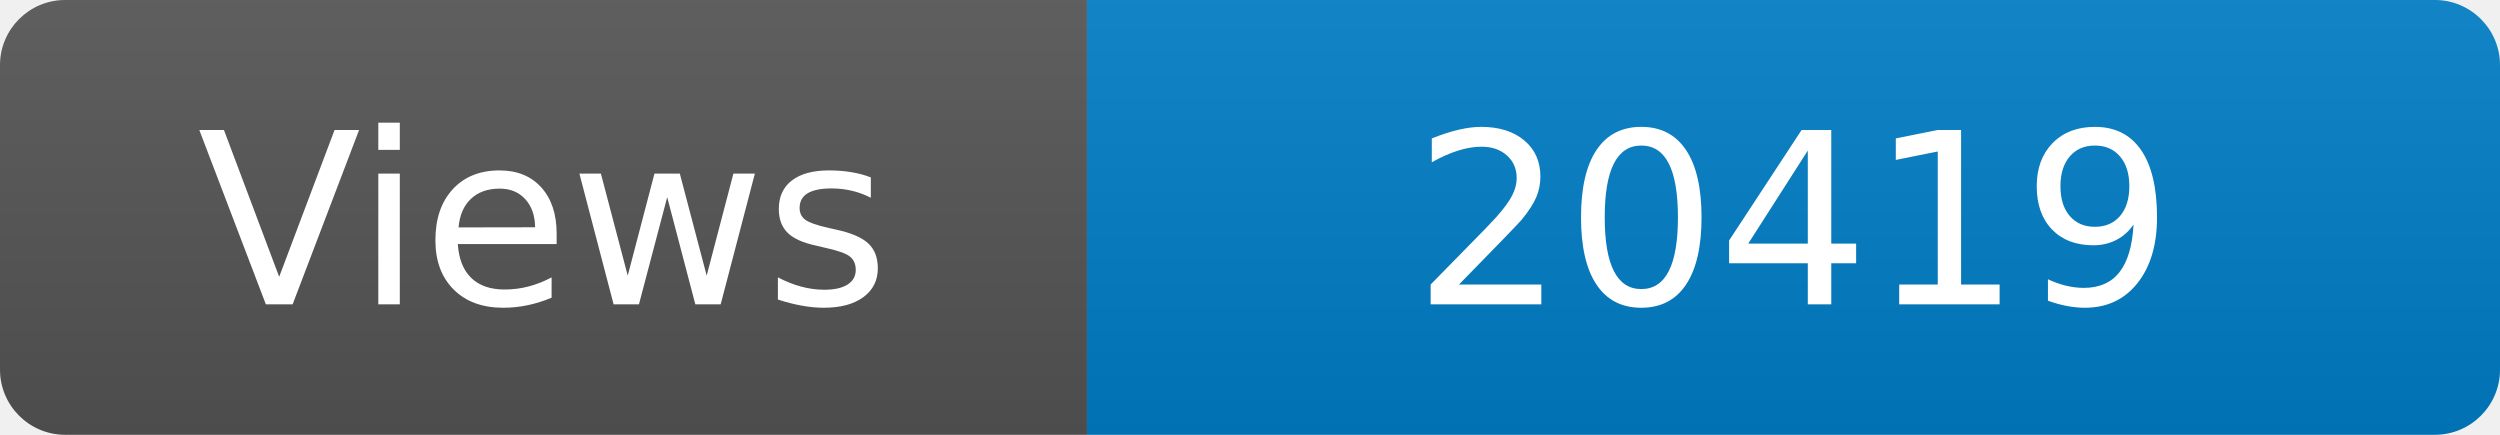
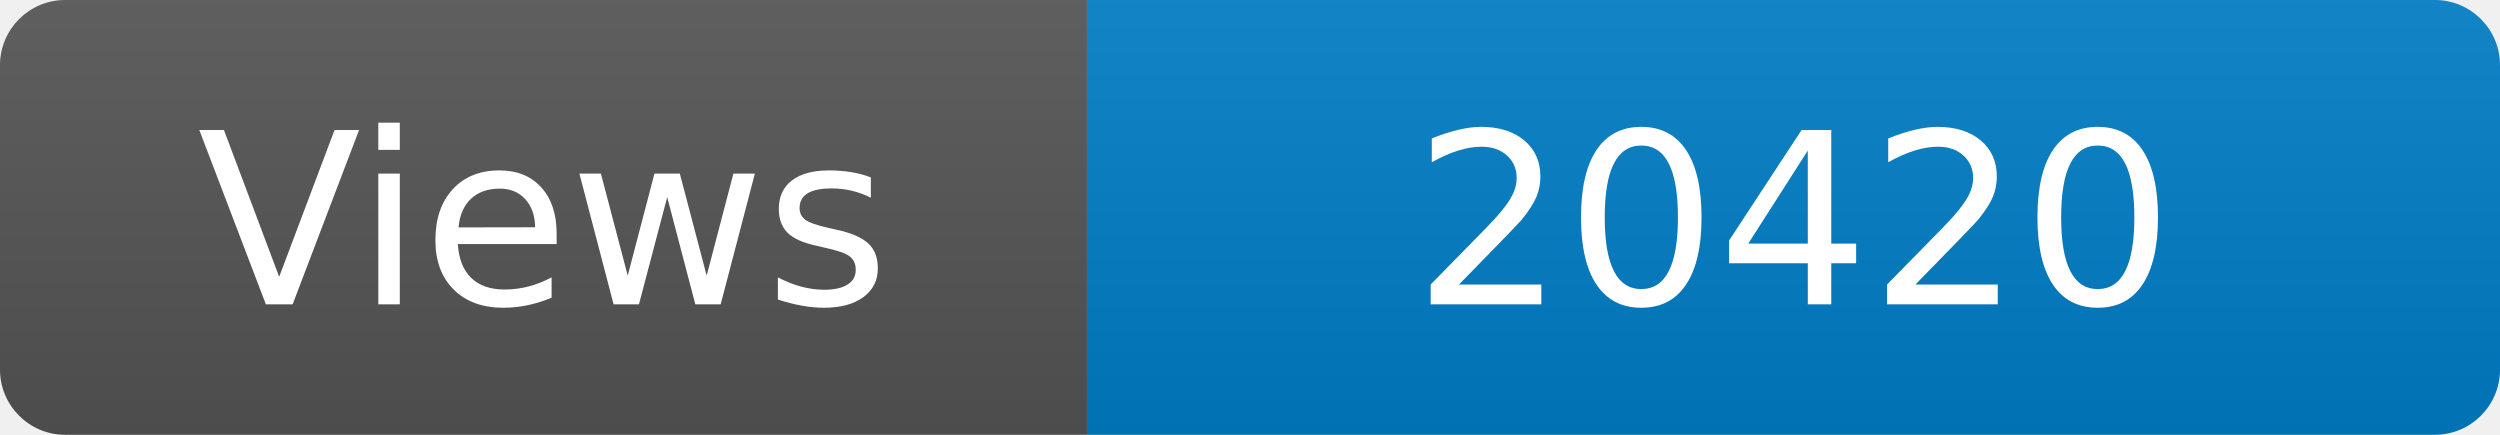
<svg xmlns="http://www.w3.org/2000/svg" width="115" height="20" role="img" aria-label="Maintained?: yes">
  <linearGradient id="s" x2="0" y2="100%">
    <stop offset="0" stop-color="#bbb" stop-opacity=".1" />
    <stop offset="1" stop-opacity=".1" />
  </linearGradient>
  <clipPath id="r">
    <rect width="115" height="20" rx="3" fill="#fff" />
  </clipPath>
  <g clip-path="url(#r)">
    <rect width="50" height="20" fill="#555" />
    <rect x="50" width="160" height="20" fill="#007ec6" />
    <rect width="115" height="20" fill="url(#s)" />
  </g>
  <g fill="#fff" text-anchor="middle" font-family="Verdana,Geneva,DejaVu Sans,sans-serif" font-size="110">
    <text x="250" y="140" transform="scale(.1)" fill="#fff">Views</text>
-     <text x="825" y="140" transform="scale(.1)" fill="#fff">20419</text>
+     <text x="825" y="140" transform="scale(.1)" fill="#fff">20420</text>
  </g>
</svg>
